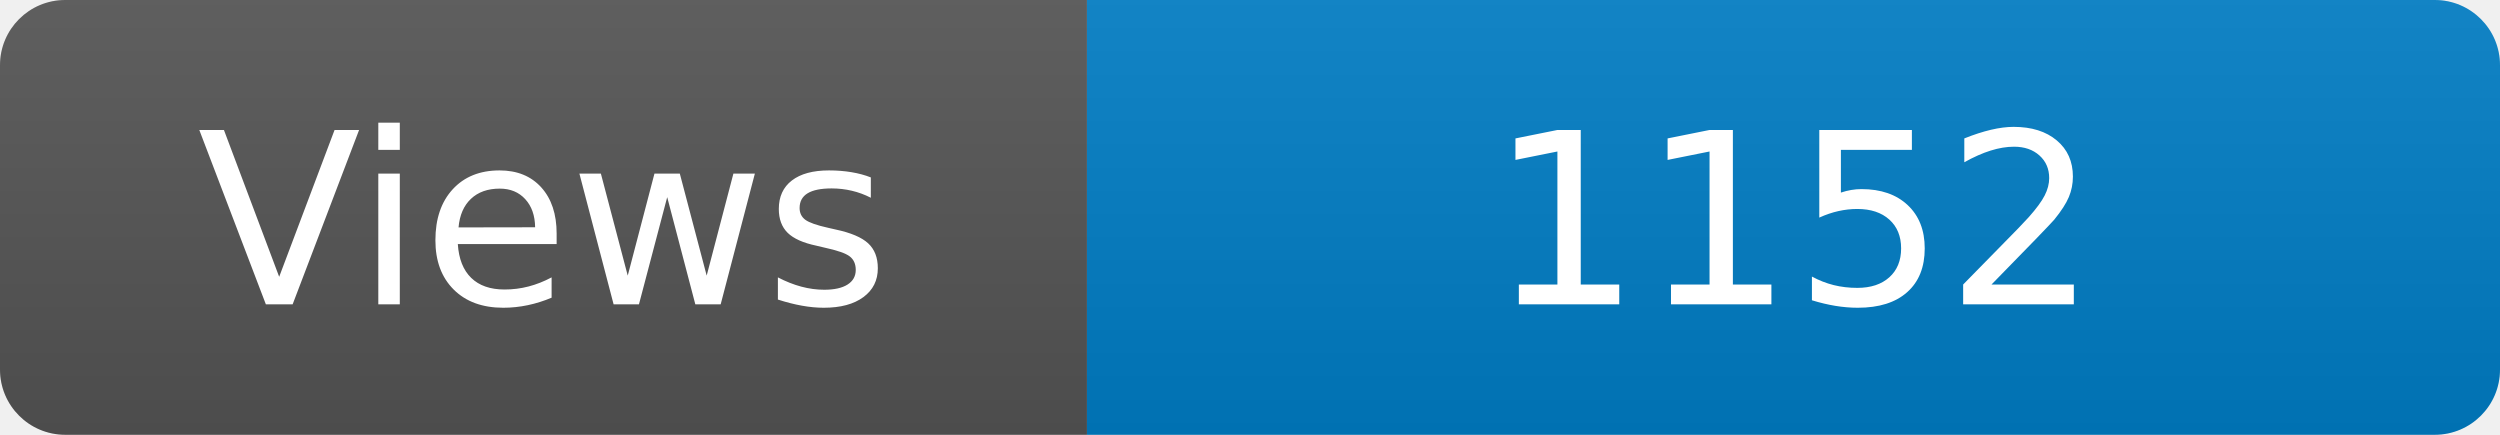
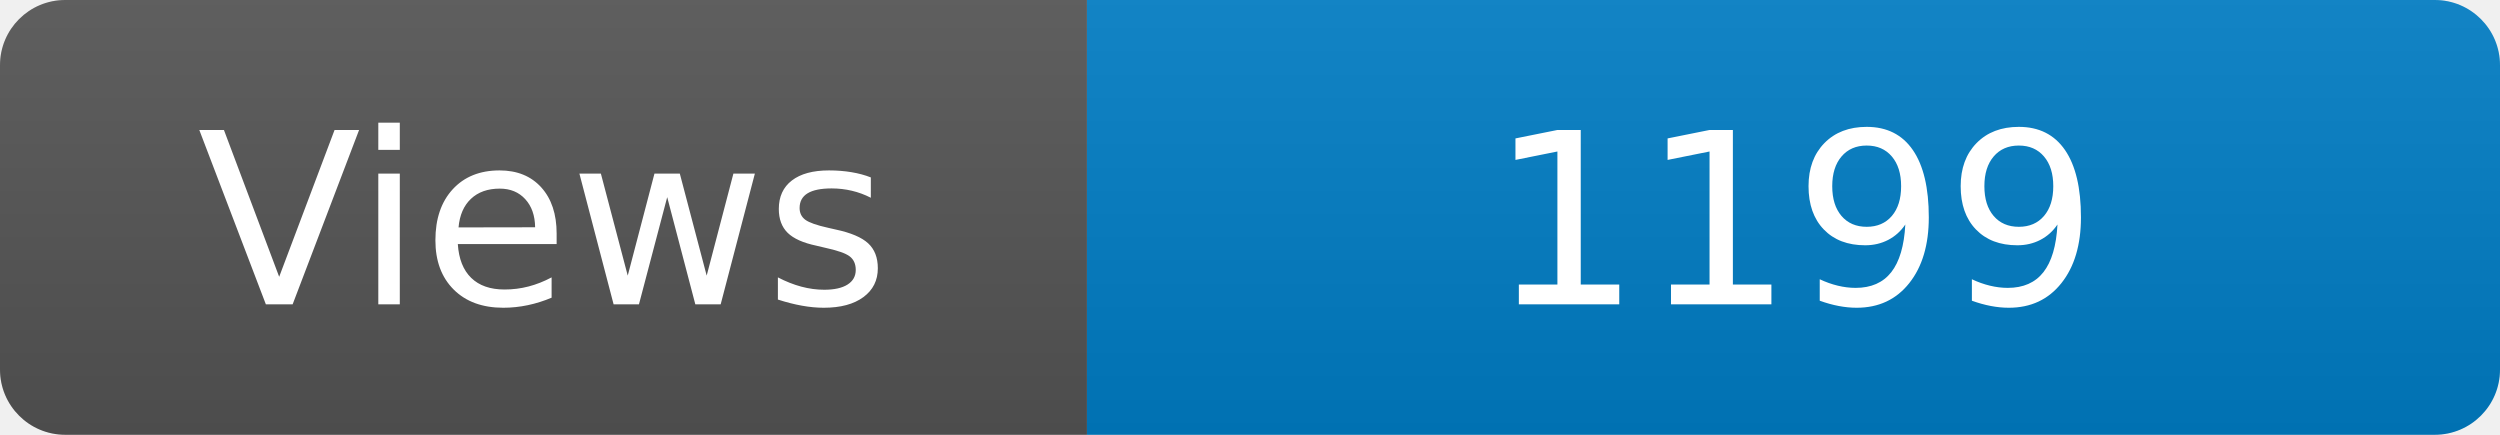
<svg xmlns="http://www.w3.org/2000/svg" width="115" height="20" role="img" aria-label="Maintained?: yes">
  <linearGradient id="s" x2="0" y2="100%">
    <stop offset="0" stop-color="#bbb" stop-opacity=".1" />
    <stop offset="1" stop-opacity=".1" />
  </linearGradient>
  <clipPath id="r">
    <rect width="115" height="20" rx="3" fill="#fff" />
  </clipPath>
  <g clip-path="url(#r)">
    <rect width="50" height="20" fill="#555" />
    <rect x="50" width="160" height="20" fill="#007ec6" />
    <rect width="115" height="20" fill="url(#s)" />
  </g>
  <g fill="#fff" text-anchor="middle" font-family="Verdana,Geneva,DejaVu Sans,sans-serif" font-size="110">
    <text x="250" y="140" transform="scale(.1)" fill="#fff">Views</text>
-     <text x="825" y="140" transform="scale(.1)" fill="#fff">1152</text>
+     <text x="825" y="140" transform="scale(.1)" fill="#fff">1199</text>
  </g>
</svg>
